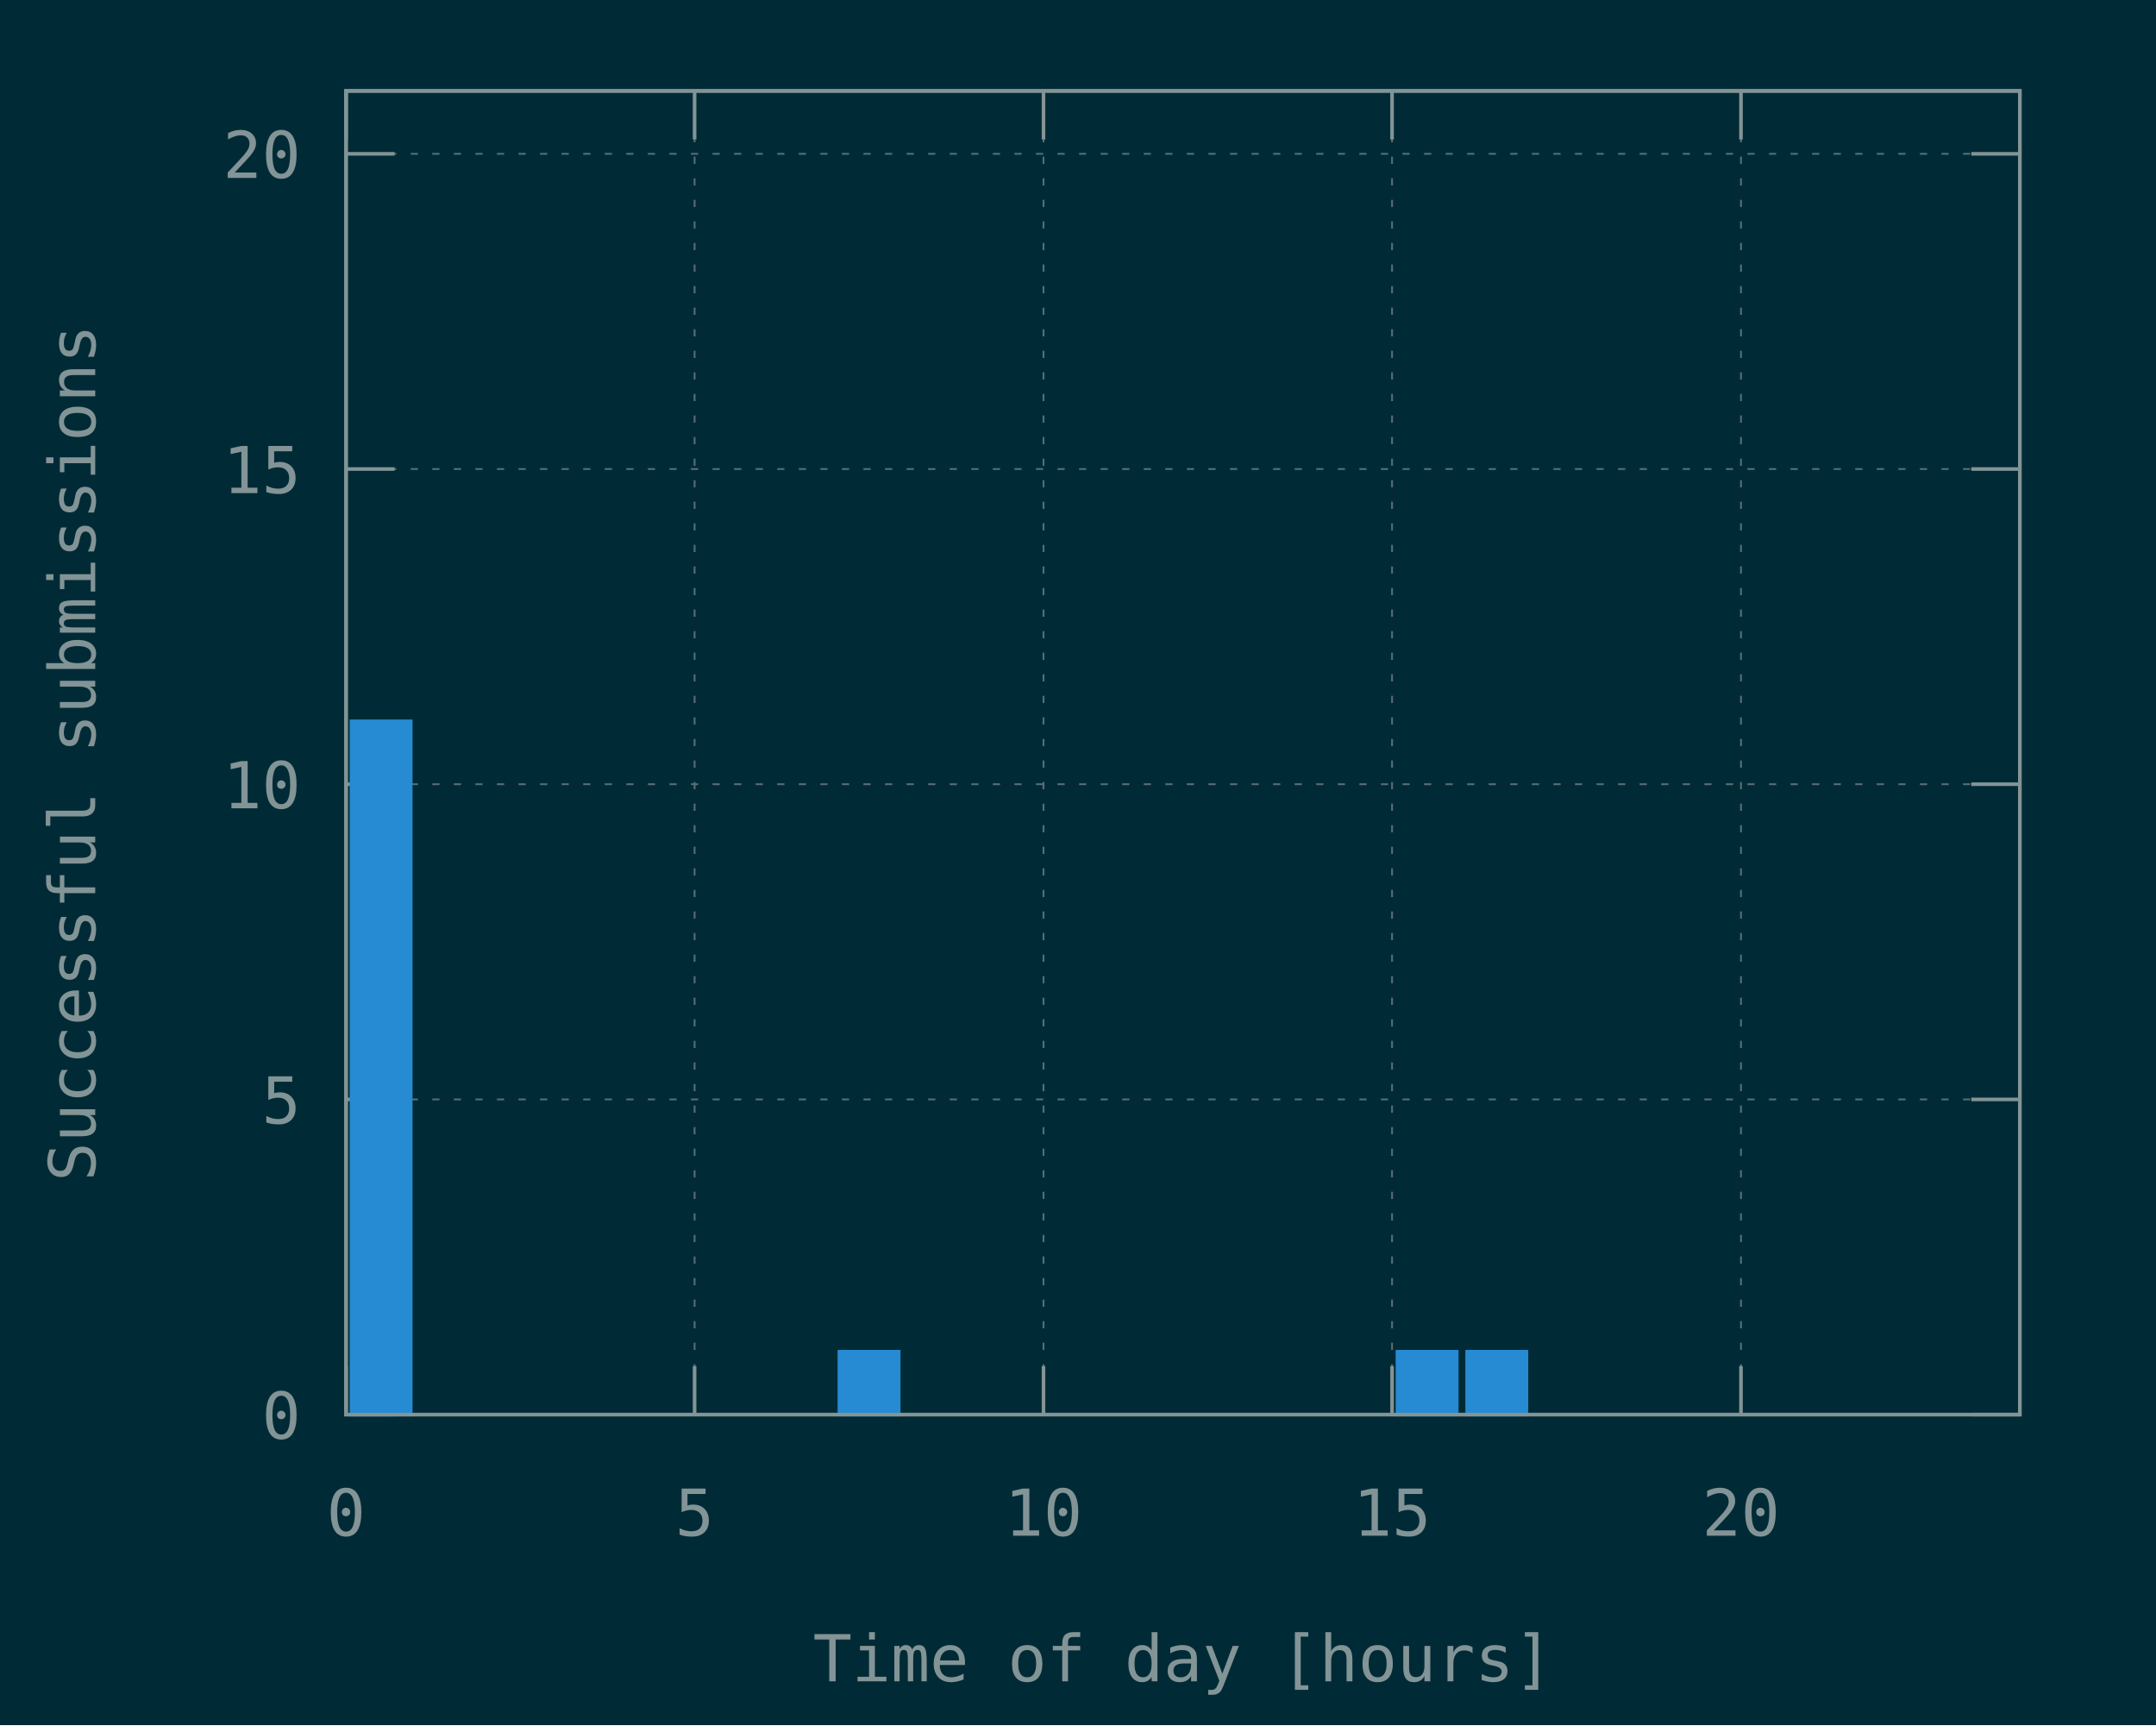
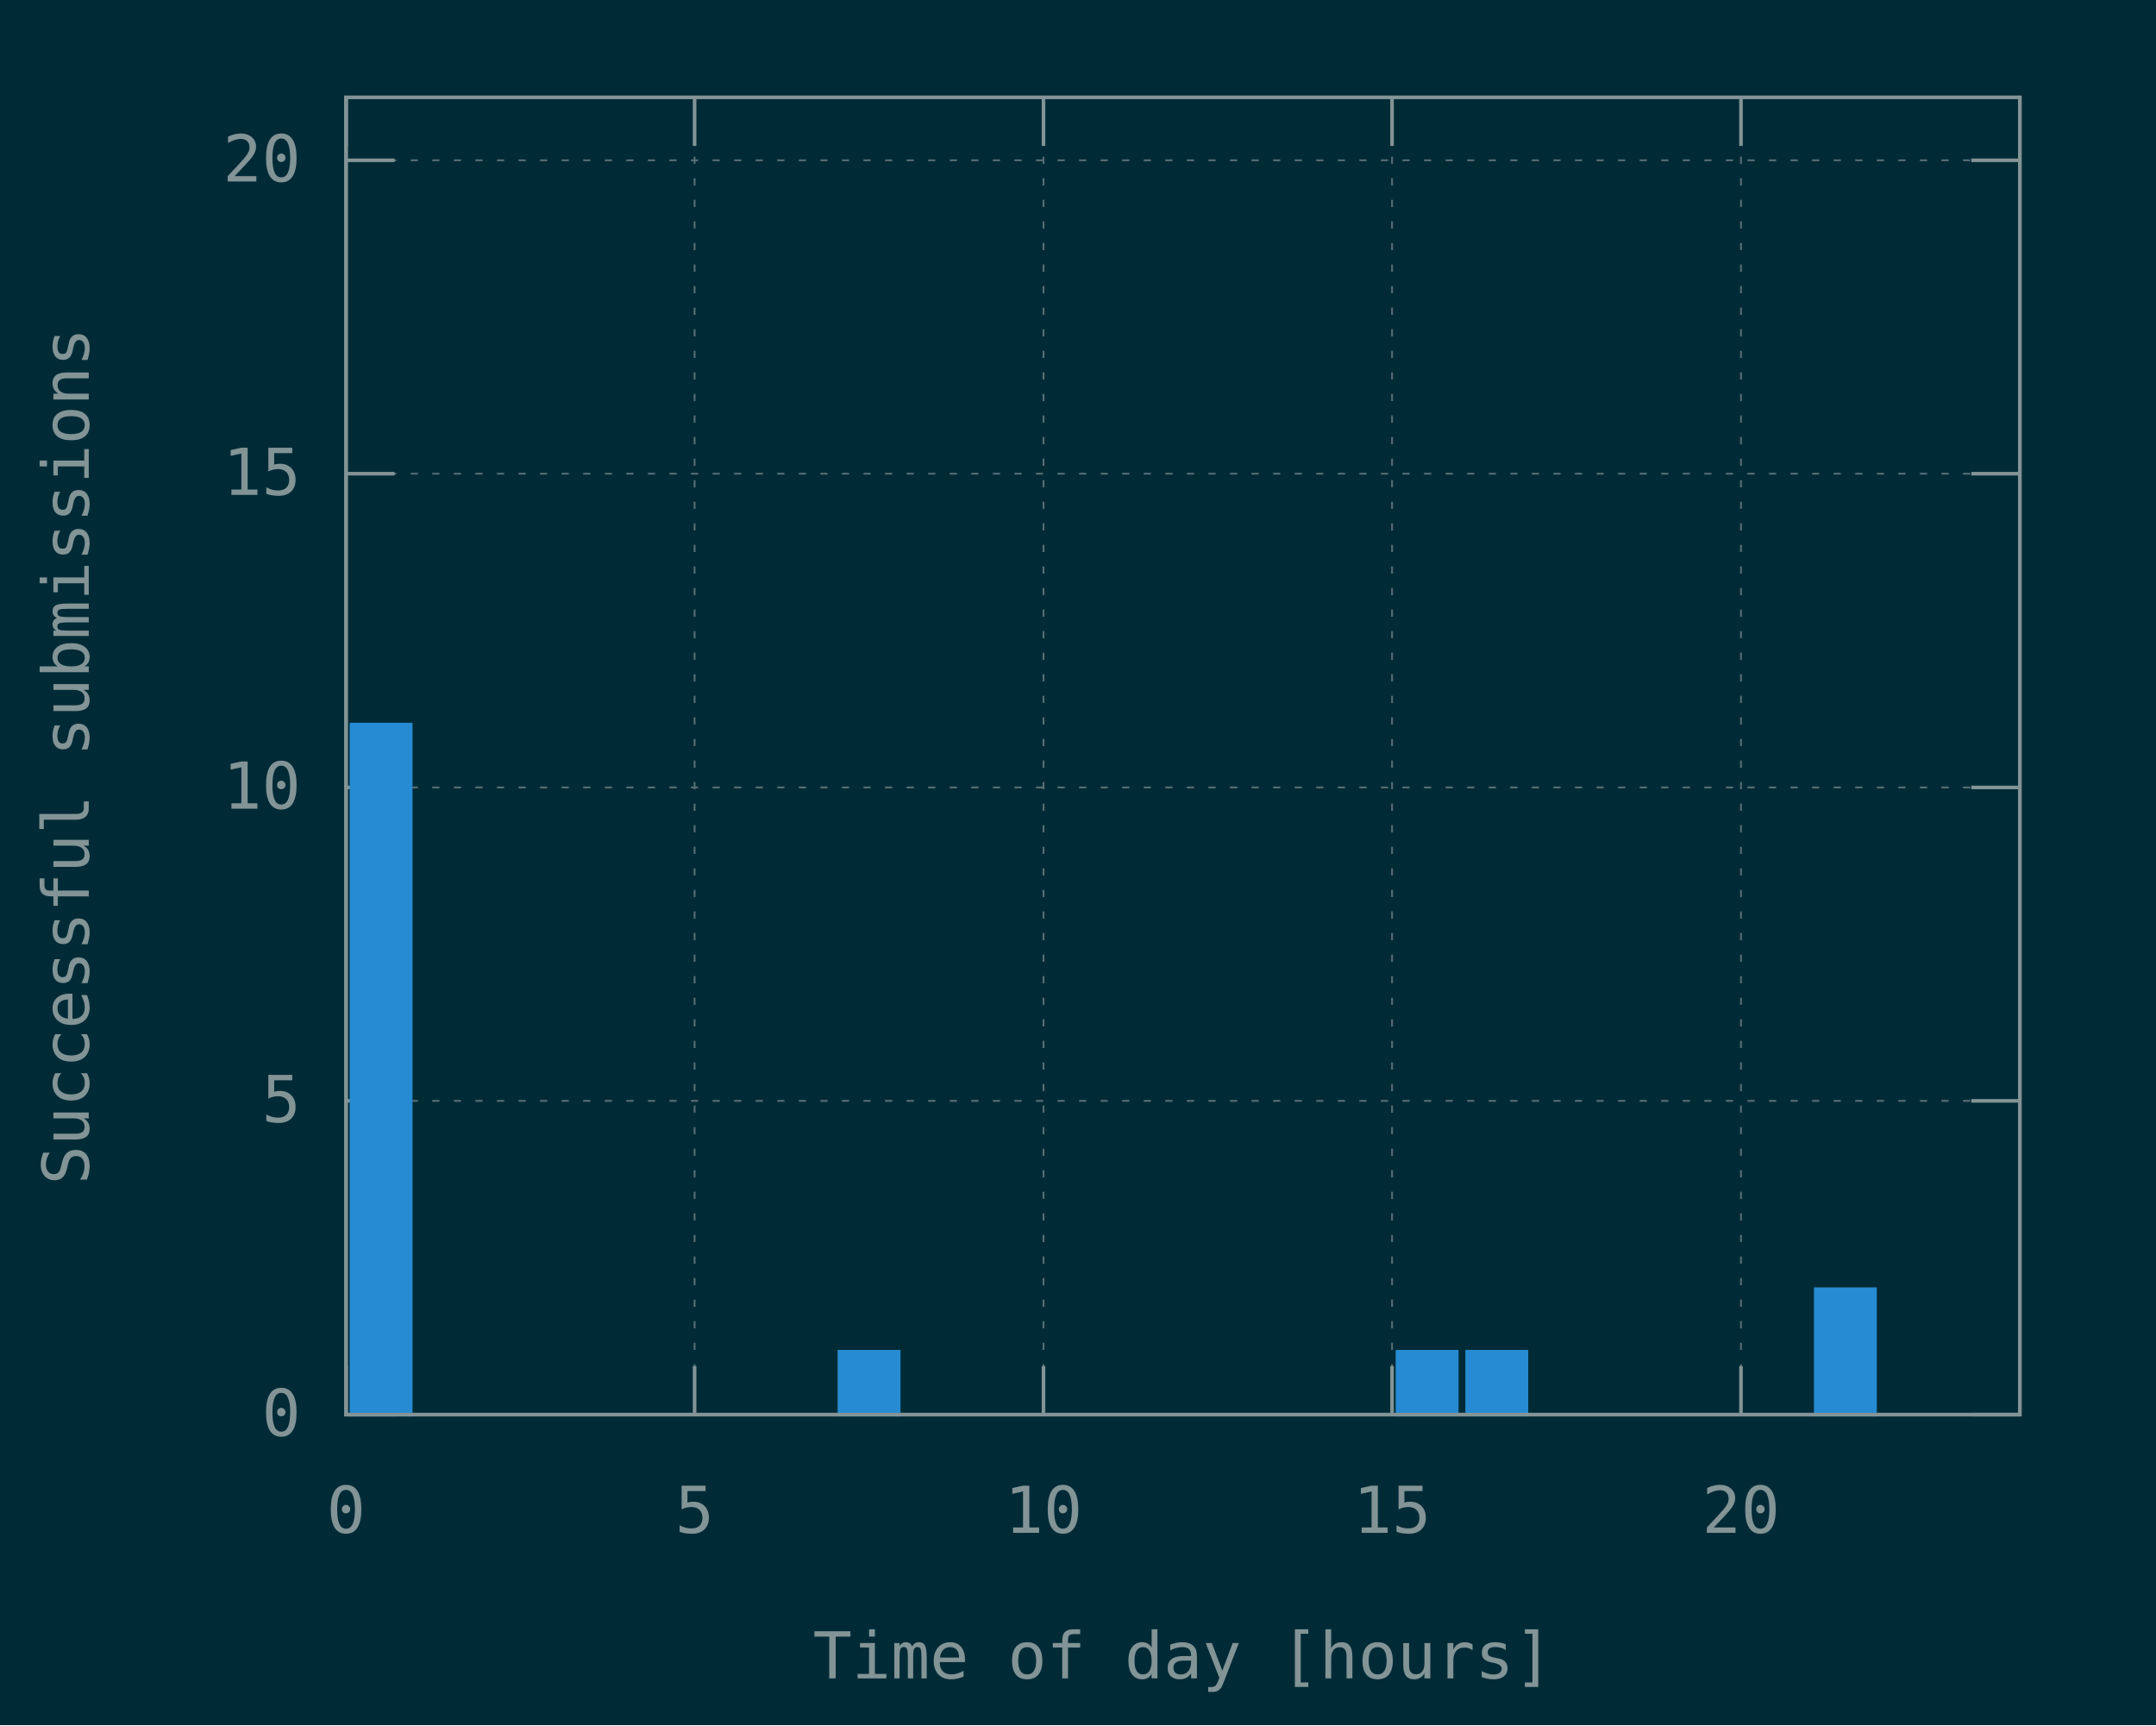
<svg xmlns="http://www.w3.org/2000/svg" xmlns:xlink="http://www.w3.org/1999/xlink" width="600" height="480" viewBox="0 0 600 480">
  <g id="gnuplot_canvas">
    <rect x="0" y="0" width="600" height="480" fill="#002b36" />
    <defs>
      <circle id="gpDot" r="0.5" stroke-width="0.5" />
      <path id="gpPt0" stroke-width="0.148" stroke="currentColor" d="M-1,0 h2 M0,-1 v2" />
      <path id="gpPt1" stroke-width="0.148" stroke="currentColor" d="M-1,-1 L1,1 M1,-1 L-1,1" />
      <path id="gpPt2" stroke-width="0.148" stroke="currentColor" d="M-1,0 L1,0 M0,-1 L0,1 M-1,-1 L1,1 M-1,1 L1,-1" />
      <rect id="gpPt3" stroke-width="0.148" stroke="currentColor" x="-1" y="-1" width="2" height="2" />
      <rect id="gpPt4" stroke-width="0.148" stroke="currentColor" fill="currentColor" x="-1" y="-1" width="2" height="2" />
      <circle id="gpPt5" stroke-width="0.148" stroke="currentColor" cx="0" cy="0" r="1" />
      <use xlink:href="#gpPt5" id="gpPt6" fill="currentColor" stroke="none" />
      <path id="gpPt7" stroke-width="0.148" stroke="currentColor" d="M0,-1.33 L-1.33,0.67 L1.33,0.67 z" />
      <use xlink:href="#gpPt7" id="gpPt8" fill="currentColor" stroke="none" />
      <use xlink:href="#gpPt7" id="gpPt9" stroke="currentColor" transform="rotate(180)" />
      <use xlink:href="#gpPt9" id="gpPt10" fill="currentColor" stroke="none" />
      <use xlink:href="#gpPt3" id="gpPt11" stroke="currentColor" transform="rotate(45)" />
      <use xlink:href="#gpPt11" id="gpPt12" fill="currentColor" stroke="none" />
      <path id="gpPt13" stroke-width="0.148" stroke="currentColor" d="M0,1.330 L1.265,0.411 L0.782,-1.067 L-0.782,-1.076 L-1.265,0.411 z" />
      <use xlink:href="#gpPt13" id="gpPt14" fill="currentColor" stroke="none" />
      <filter id="textbox" filterUnits="objectBoundingBox" x="0" y="0" height="1" width="1">
        <feFlood flood-color="#002B36" flood-opacity="1" result="bgnd" />
        <feComposite in="SourceGraphic" in2="bgnd" operator="atop" />
      </filter>
      <filter id="greybox" filterUnits="objectBoundingBox" x="0" y="0" height="1" width="1">
        <feFlood flood-color="lightgrey" flood-opacity="1" result="grey" />
        <feComposite in="SourceGraphic" in2="grey" operator="atop" />
      </filter>
    </defs>
    <g fill="none" color="#002B36" stroke="currentColor" stroke-width="1.00" stroke-linecap="butt" stroke-linejoin="miter">
</g>
    <g fill="none" color="black" stroke="currentColor" stroke-width="1.00" stroke-linecap="butt" stroke-linejoin="miter">
</g>
    <g fill="none" color="black" stroke="rgb(131, 148, 150)" stroke-width="0.50" stroke-linecap="butt" stroke-linejoin="miter">
</g>
    <g fill="none" color="gray" stroke="currentColor" stroke-width="0.50" stroke-linecap="butt" stroke-linejoin="miter">
      <path stroke="rgb( 88, 110, 117)" stroke-dasharray="2,4" class="gridline" d="M96.3,393.6 L562.1,393.6  " />
    </g>
    <g fill="none" color="gray" stroke="rgb( 88, 110, 117)" stroke-width="1.00" stroke-linecap="butt" stroke-linejoin="miter">
</g>
    <g fill="none" color="black" stroke="currentColor" stroke-width="1.00" stroke-linecap="butt" stroke-linejoin="miter">
      <path stroke="rgb(131, 148, 150)" d="M96.3,393.6 L109.8,393.6 M562.1,393.6 L548.6,393.6  " />
-       <g transform="translate(83.7,400.3)" stroke="none" fill="rgb(131,148,150)" font-family="Inconsolata" font-size="18.00" text-anchor="end">
+       <g transform="translate(83.7,399.5)" stroke="none" fill="rgb(131,148,150)" font-family="Inconsolata" font-size="18.00" text-anchor="end">
        <text>
          <tspan font-family="Inconsolata"> 0</tspan>
        </text>
      </g>
    </g>
    <g fill="none" color="black" stroke="currentColor" stroke-width="1.00" stroke-linecap="butt" stroke-linejoin="miter">
</g>
    <g fill="none" color="black" stroke="rgb(131, 148, 150)" stroke-width="0.50" stroke-linecap="butt" stroke-linejoin="miter">
</g>
    <g fill="none" color="gray" stroke="currentColor" stroke-width="0.50" stroke-linecap="butt" stroke-linejoin="miter">
-       <path stroke="rgb( 88, 110, 117)" stroke-dasharray="2,4" class="gridline" d="M96.3,305.9 L562.1,305.9  " />
-     </g>
-     <g fill="none" color="gray" stroke="rgb( 88, 110, 117)" stroke-width="1.00" stroke-linecap="butt" stroke-linejoin="miter">
- </g>
-     <g fill="none" color="black" stroke="currentColor" stroke-width="1.00" stroke-linecap="butt" stroke-linejoin="miter">
-       <path stroke="rgb(131, 148, 150)" d="M96.3,305.9 L109.8,305.9 M562.1,305.9 L548.6,305.9  " />
-       <g transform="translate(83.7,312.6)" stroke="none" fill="rgb(131,148,150)" font-family="Inconsolata" font-size="18.00" text-anchor="end">
+       <path stroke="rgb( 88, 110, 117)" stroke-dasharray="2,4" class="gridline" d="M96.3,306.3 L562.1,306.3  " />
+     </g>
+     <g fill="none" color="gray" stroke="rgb( 88, 110, 117)" stroke-width="1.00" stroke-linecap="butt" stroke-linejoin="miter">
+ </g>
+     <g fill="none" color="black" stroke="currentColor" stroke-width="1.00" stroke-linecap="butt" stroke-linejoin="miter">
+       <path stroke="rgb(131, 148, 150)" d="M96.3,306.3 L109.8,306.3 M562.1,306.3 L548.6,306.3  " />
+       <g transform="translate(83.7,312.2)" stroke="none" fill="rgb(131,148,150)" font-family="Inconsolata" font-size="18.00" text-anchor="end">
        <text>
          <tspan font-family="Inconsolata"> 5</tspan>
        </text>
      </g>
    </g>
    <g fill="none" color="black" stroke="currentColor" stroke-width="1.00" stroke-linecap="butt" stroke-linejoin="miter">
</g>
    <g fill="none" color="black" stroke="rgb(131, 148, 150)" stroke-width="0.50" stroke-linecap="butt" stroke-linejoin="miter">
</g>
    <g fill="none" color="gray" stroke="currentColor" stroke-width="0.50" stroke-linecap="butt" stroke-linejoin="miter">
-       <path stroke="rgb( 88, 110, 117)" stroke-dasharray="2,4" class="gridline" d="M96.3,218.2 L562.1,218.2  " />
-     </g>
-     <g fill="none" color="gray" stroke="rgb( 88, 110, 117)" stroke-width="1.00" stroke-linecap="butt" stroke-linejoin="miter">
- </g>
-     <g fill="none" color="black" stroke="currentColor" stroke-width="1.00" stroke-linecap="butt" stroke-linejoin="miter">
-       <path stroke="rgb(131, 148, 150)" d="M96.3,218.2 L109.8,218.2 M562.1,218.2 L548.6,218.2  " />
-       <g transform="translate(83.7,224.9)" stroke="none" fill="rgb(131,148,150)" font-family="Inconsolata" font-size="18.00" text-anchor="end">
+       <path stroke="rgb( 88, 110, 117)" stroke-dasharray="2,4" class="gridline" d="M96.3,219.1 L562.1,219.1  " />
+     </g>
+     <g fill="none" color="gray" stroke="rgb( 88, 110, 117)" stroke-width="1.00" stroke-linecap="butt" stroke-linejoin="miter">
+ </g>
+     <g fill="none" color="black" stroke="currentColor" stroke-width="1.00" stroke-linecap="butt" stroke-linejoin="miter">
+       <path stroke="rgb(131, 148, 150)" d="M96.3,219.1 L109.8,219.1 M562.1,219.1 L548.6,219.1  " />
+       <g transform="translate(83.7,225.0)" stroke="none" fill="rgb(131,148,150)" font-family="Inconsolata" font-size="18.00" text-anchor="end">
        <text>
          <tspan font-family="Inconsolata"> 10</tspan>
        </text>
      </g>
    </g>
    <g fill="none" color="black" stroke="currentColor" stroke-width="1.00" stroke-linecap="butt" stroke-linejoin="miter">
</g>
    <g fill="none" color="black" stroke="rgb(131, 148, 150)" stroke-width="0.50" stroke-linecap="butt" stroke-linejoin="miter">
</g>
    <g fill="none" color="gray" stroke="currentColor" stroke-width="0.50" stroke-linecap="butt" stroke-linejoin="miter">
-       <path stroke="rgb( 88, 110, 117)" stroke-dasharray="2,4" class="gridline" d="M96.3,130.5 L562.1,130.5  " />
-     </g>
-     <g fill="none" color="gray" stroke="rgb( 88, 110, 117)" stroke-width="1.00" stroke-linecap="butt" stroke-linejoin="miter">
- </g>
-     <g fill="none" color="black" stroke="currentColor" stroke-width="1.00" stroke-linecap="butt" stroke-linejoin="miter">
-       <path stroke="rgb(131, 148, 150)" d="M96.3,130.5 L109.8,130.5 M562.1,130.5 L548.6,130.5  " />
-       <g transform="translate(83.7,137.2)" stroke="none" fill="rgb(131,148,150)" font-family="Inconsolata" font-size="18.00" text-anchor="end">
+       <path stroke="rgb( 88, 110, 117)" stroke-dasharray="2,4" class="gridline" d="M96.3,131.8 L562.1,131.8  " />
+     </g>
+     <g fill="none" color="gray" stroke="rgb( 88, 110, 117)" stroke-width="1.00" stroke-linecap="butt" stroke-linejoin="miter">
+ </g>
+     <g fill="none" color="black" stroke="currentColor" stroke-width="1.00" stroke-linecap="butt" stroke-linejoin="miter">
+       <path stroke="rgb(131, 148, 150)" d="M96.3,131.8 L109.8,131.8 M562.1,131.8 L548.6,131.8  " />
+       <g transform="translate(83.7,137.7)" stroke="none" fill="rgb(131,148,150)" font-family="Inconsolata" font-size="18.00" text-anchor="end">
        <text>
          <tspan font-family="Inconsolata"> 15</tspan>
        </text>
      </g>
    </g>
    <g fill="none" color="black" stroke="currentColor" stroke-width="1.00" stroke-linecap="butt" stroke-linejoin="miter">
</g>
    <g fill="none" color="black" stroke="rgb(131, 148, 150)" stroke-width="0.50" stroke-linecap="butt" stroke-linejoin="miter">
</g>
    <g fill="none" color="gray" stroke="currentColor" stroke-width="0.50" stroke-linecap="butt" stroke-linejoin="miter">
-       <path stroke="rgb( 88, 110, 117)" stroke-dasharray="2,4" class="gridline" d="M96.3,42.8 L562.1,42.8  " />
-     </g>
-     <g fill="none" color="gray" stroke="rgb( 88, 110, 117)" stroke-width="1.00" stroke-linecap="butt" stroke-linejoin="miter">
- </g>
-     <g fill="none" color="black" stroke="currentColor" stroke-width="1.00" stroke-linecap="butt" stroke-linejoin="miter">
-       <path stroke="rgb(131, 148, 150)" d="M96.3,42.8 L109.8,42.8 M562.1,42.8 L548.6,42.8  " />
-       <g transform="translate(83.7,49.5)" stroke="none" fill="rgb(131,148,150)" font-family="Inconsolata" font-size="18.00" text-anchor="end">
+       <path stroke="rgb( 88, 110, 117)" stroke-dasharray="2,4" class="gridline" d="M96.3,44.6 L562.1,44.6  " />
+     </g>
+     <g fill="none" color="gray" stroke="rgb( 88, 110, 117)" stroke-width="1.00" stroke-linecap="butt" stroke-linejoin="miter">
+ </g>
+     <g fill="none" color="black" stroke="currentColor" stroke-width="1.00" stroke-linecap="butt" stroke-linejoin="miter">
+       <path stroke="rgb(131, 148, 150)" d="M96.3,44.6 L109.8,44.6 M562.1,44.6 L548.6,44.6  " />
+       <g transform="translate(83.7,50.5)" stroke="none" fill="rgb(131,148,150)" font-family="Inconsolata" font-size="18.00" text-anchor="end">
        <text>
          <tspan font-family="Inconsolata"> 20</tspan>
        </text>
      </g>
    </g>
    <g fill="none" color="black" stroke="currentColor" stroke-width="1.00" stroke-linecap="butt" stroke-linejoin="miter">
</g>
    <g fill="none" color="black" stroke="rgb(131, 148, 150)" stroke-width="0.50" stroke-linecap="butt" stroke-linejoin="miter">
</g>
    <g fill="none" color="gray" stroke="currentColor" stroke-width="0.50" stroke-linecap="butt" stroke-linejoin="miter">
-       <path stroke="rgb( 88, 110, 117)" stroke-dasharray="2,4" class="gridline" d="M96.3,393.6 L96.3,25.3  " />
-     </g>
-     <g fill="none" color="gray" stroke="rgb( 88, 110, 117)" stroke-width="1.00" stroke-linecap="butt" stroke-linejoin="miter">
- </g>
-     <g fill="none" color="black" stroke="currentColor" stroke-width="1.00" stroke-linecap="butt" stroke-linejoin="miter">
-       <path stroke="rgb(131, 148, 150)" d="M96.3,393.6 L96.3,380.1 M96.3,25.3 L96.3,38.8  " />
-       <g transform="translate(96.3,427.3)" stroke="none" fill="rgb(131,148,150)" font-family="Inconsolata" font-size="18.00" text-anchor="middle">
+       <path stroke="rgb( 88, 110, 117)" stroke-dasharray="2,4" class="gridline" d="M96.3,393.6 L96.3,27.1  " />
+     </g>
+     <g fill="none" color="gray" stroke="rgb( 88, 110, 117)" stroke-width="1.00" stroke-linecap="butt" stroke-linejoin="miter">
+ </g>
+     <g fill="none" color="black" stroke="currentColor" stroke-width="1.00" stroke-linecap="butt" stroke-linejoin="miter">
+       <path stroke="rgb(131, 148, 150)" d="M96.3,393.6 L96.3,380.1 M96.3,27.1 L96.3,40.6  " />
+       <g transform="translate(96.3,426.5)" stroke="none" fill="rgb(131,148,150)" font-family="Inconsolata" font-size="18.00" text-anchor="middle">
        <text>
          <tspan font-family="Inconsolata"> 0</tspan>
        </text>
      </g>
    </g>
    <g fill="none" color="black" stroke="currentColor" stroke-width="1.00" stroke-linecap="butt" stroke-linejoin="miter">
</g>
    <g fill="none" color="black" stroke="rgb(131, 148, 150)" stroke-width="0.50" stroke-linecap="butt" stroke-linejoin="miter">
</g>
    <g fill="none" color="gray" stroke="currentColor" stroke-width="0.50" stroke-linecap="butt" stroke-linejoin="miter">
-       <path stroke="rgb( 88, 110, 117)" stroke-dasharray="2,4" class="gridline" d="M193.3,393.6 L193.3,25.3  " />
-     </g>
-     <g fill="none" color="gray" stroke="rgb( 88, 110, 117)" stroke-width="1.00" stroke-linecap="butt" stroke-linejoin="miter">
- </g>
-     <g fill="none" color="black" stroke="currentColor" stroke-width="1.00" stroke-linecap="butt" stroke-linejoin="miter">
-       <path stroke="rgb(131, 148, 150)" d="M193.3,393.6 L193.3,380.1 M193.3,25.3 L193.3,38.8  " />
-       <g transform="translate(193.3,427.3)" stroke="none" fill="rgb(131,148,150)" font-family="Inconsolata" font-size="18.00" text-anchor="middle">
+       <path stroke="rgb( 88, 110, 117)" stroke-dasharray="2,4" class="gridline" d="M193.3,393.6 L193.3,27.1  " />
+     </g>
+     <g fill="none" color="gray" stroke="rgb( 88, 110, 117)" stroke-width="1.00" stroke-linecap="butt" stroke-linejoin="miter">
+ </g>
+     <g fill="none" color="black" stroke="currentColor" stroke-width="1.00" stroke-linecap="butt" stroke-linejoin="miter">
+       <path stroke="rgb(131, 148, 150)" d="M193.3,393.6 L193.3,380.1 M193.3,27.1 L193.3,40.6  " />
+       <g transform="translate(193.3,426.5)" stroke="none" fill="rgb(131,148,150)" font-family="Inconsolata" font-size="18.00" text-anchor="middle">
        <text>
          <tspan font-family="Inconsolata"> 5</tspan>
        </text>
      </g>
    </g>
    <g fill="none" color="black" stroke="currentColor" stroke-width="1.00" stroke-linecap="butt" stroke-linejoin="miter">
</g>
    <g fill="none" color="black" stroke="rgb(131, 148, 150)" stroke-width="0.50" stroke-linecap="butt" stroke-linejoin="miter">
</g>
    <g fill="none" color="gray" stroke="currentColor" stroke-width="0.50" stroke-linecap="butt" stroke-linejoin="miter">
-       <path stroke="rgb( 88, 110, 117)" stroke-dasharray="2,4" class="gridline" d="M290.4,393.6 L290.4,25.3  " />
-     </g>
-     <g fill="none" color="gray" stroke="rgb( 88, 110, 117)" stroke-width="1.00" stroke-linecap="butt" stroke-linejoin="miter">
- </g>
-     <g fill="none" color="black" stroke="currentColor" stroke-width="1.00" stroke-linecap="butt" stroke-linejoin="miter">
-       <path stroke="rgb(131, 148, 150)" d="M290.4,393.6 L290.4,380.1 M290.4,25.3 L290.4,38.8  " />
-       <g transform="translate(290.4,427.3)" stroke="none" fill="rgb(131,148,150)" font-family="Inconsolata" font-size="18.00" text-anchor="middle">
+       <path stroke="rgb( 88, 110, 117)" stroke-dasharray="2,4" class="gridline" d="M290.4,393.6 L290.4,27.1  " />
+     </g>
+     <g fill="none" color="gray" stroke="rgb( 88, 110, 117)" stroke-width="1.00" stroke-linecap="butt" stroke-linejoin="miter">
+ </g>
+     <g fill="none" color="black" stroke="currentColor" stroke-width="1.00" stroke-linecap="butt" stroke-linejoin="miter">
+       <path stroke="rgb(131, 148, 150)" d="M290.4,393.6 L290.4,380.1 M290.4,27.1 L290.4,40.6  " />
+       <g transform="translate(290.4,426.5)" stroke="none" fill="rgb(131,148,150)" font-family="Inconsolata" font-size="18.00" text-anchor="middle">
        <text>
          <tspan font-family="Inconsolata"> 10</tspan>
        </text>
      </g>
    </g>
    <g fill="none" color="black" stroke="currentColor" stroke-width="1.00" stroke-linecap="butt" stroke-linejoin="miter">
</g>
    <g fill="none" color="black" stroke="rgb(131, 148, 150)" stroke-width="0.50" stroke-linecap="butt" stroke-linejoin="miter">
</g>
    <g fill="none" color="gray" stroke="currentColor" stroke-width="0.50" stroke-linecap="butt" stroke-linejoin="miter">
-       <path stroke="rgb( 88, 110, 117)" stroke-dasharray="2,4" class="gridline" d="M387.4,393.6 L387.4,25.3  " />
-     </g>
-     <g fill="none" color="gray" stroke="rgb( 88, 110, 117)" stroke-width="1.00" stroke-linecap="butt" stroke-linejoin="miter">
- </g>
-     <g fill="none" color="black" stroke="currentColor" stroke-width="1.00" stroke-linecap="butt" stroke-linejoin="miter">
-       <path stroke="rgb(131, 148, 150)" d="M387.4,393.6 L387.4,380.1 M387.4,25.3 L387.4,38.8  " />
-       <g transform="translate(387.4,427.3)" stroke="none" fill="rgb(131,148,150)" font-family="Inconsolata" font-size="18.00" text-anchor="middle">
+       <path stroke="rgb( 88, 110, 117)" stroke-dasharray="2,4" class="gridline" d="M387.4,393.6 L387.4,27.1  " />
+     </g>
+     <g fill="none" color="gray" stroke="rgb( 88, 110, 117)" stroke-width="1.00" stroke-linecap="butt" stroke-linejoin="miter">
+ </g>
+     <g fill="none" color="black" stroke="currentColor" stroke-width="1.00" stroke-linecap="butt" stroke-linejoin="miter">
+       <path stroke="rgb(131, 148, 150)" d="M387.4,393.6 L387.4,380.1 M387.4,27.1 L387.4,40.6  " />
+       <g transform="translate(387.4,426.5)" stroke="none" fill="rgb(131,148,150)" font-family="Inconsolata" font-size="18.00" text-anchor="middle">
        <text>
          <tspan font-family="Inconsolata"> 15</tspan>
        </text>
      </g>
    </g>
    <g fill="none" color="black" stroke="currentColor" stroke-width="1.00" stroke-linecap="butt" stroke-linejoin="miter">
</g>
    <g fill="none" color="black" stroke="rgb(131, 148, 150)" stroke-width="0.50" stroke-linecap="butt" stroke-linejoin="miter">
</g>
    <g fill="none" color="gray" stroke="currentColor" stroke-width="0.50" stroke-linecap="butt" stroke-linejoin="miter">
-       <path stroke="rgb( 88, 110, 117)" stroke-dasharray="2,4" class="gridline" d="M484.5,393.6 L484.5,38.8 L484.5,25.3  " />
-     </g>
-     <g fill="none" color="gray" stroke="rgb( 88, 110, 117)" stroke-width="1.00" stroke-linecap="butt" stroke-linejoin="miter">
- </g>
-     <g fill="none" color="black" stroke="currentColor" stroke-width="1.00" stroke-linecap="butt" stroke-linejoin="miter">
-       <path stroke="rgb(131, 148, 150)" d="M484.5,393.6 L484.5,380.1 M484.5,25.3 L484.5,38.8  " />
-       <g transform="translate(484.5,427.3)" stroke="none" fill="rgb(131,148,150)" font-family="Inconsolata" font-size="18.00" text-anchor="middle">
+       <path stroke="rgb( 88, 110, 117)" stroke-dasharray="2,4" class="gridline" d="M484.5,393.6 L484.5,40.6 L484.5,27.1  " />
+     </g>
+     <g fill="none" color="gray" stroke="rgb( 88, 110, 117)" stroke-width="1.00" stroke-linecap="butt" stroke-linejoin="miter">
+ </g>
+     <g fill="none" color="black" stroke="currentColor" stroke-width="1.00" stroke-linecap="butt" stroke-linejoin="miter">
+       <path stroke="rgb(131, 148, 150)" d="M484.5,393.6 L484.5,380.1 M484.5,27.1 L484.5,40.6  " />
+       <g transform="translate(484.5,426.5)" stroke="none" fill="rgb(131,148,150)" font-family="Inconsolata" font-size="18.00" text-anchor="middle">
        <text>
          <tspan font-family="Inconsolata"> 20</tspan>
        </text>
      </g>
    </g>
    <g fill="none" color="black" stroke="currentColor" stroke-width="1.00" stroke-linecap="butt" stroke-linejoin="miter">
</g>
    <g fill="none" color="black" stroke="currentColor" stroke-width="1.00" stroke-linecap="butt" stroke-linejoin="miter">
-       <path stroke="rgb(131, 148, 150)" d="M96.3,25.3 L96.3,393.6 L562.1,393.6 L562.1,25.3 L96.3,25.3 Z  " />
-     </g>
-     <g fill="none" color="black" stroke="currentColor" stroke-width="1.00" stroke-linecap="butt" stroke-linejoin="miter">
-       <g transform="translate(26.5,209.5) rotate(270)" stroke="none" fill="rgb(131,148,150)" font-family="Inconsolata" font-size="18.00" text-anchor="middle">
+       <path stroke="rgb(131, 148, 150)" d="M96.3,27.1 L96.3,393.6 L562.1,393.6 L562.1,27.1 L96.3,27.1 Z  " />
+     </g>
+     <g fill="none" color="black" stroke="currentColor" stroke-width="1.00" stroke-linecap="butt" stroke-linejoin="miter">
+       <g transform="translate(24.7,210.4) rotate(270)" stroke="none" fill="rgb(131,148,150)" font-family="Inconsolata" font-size="18.00" text-anchor="middle">
        <text>
          <tspan font-family="Inconsolata">Successful submissions</tspan>
        </text>
      </g>
    </g>
    <g fill="none" color="black" stroke="currentColor" stroke-width="1.00" stroke-linecap="butt" stroke-linejoin="miter">
-       <g transform="translate(329.2,467.8)" stroke="none" fill="rgb(131,148,150)" font-family="Inconsolata" font-size="18.00" text-anchor="middle">
+       <g transform="translate(329.2,467.0)" stroke="none" fill="rgb(131,148,150)" font-family="Inconsolata" font-size="18.00" text-anchor="middle">
        <text>
          <tspan font-family="Inconsolata">Time of day [hours]</tspan>
        </text>
      </g>
    </g>
    <g fill="none" color="black" stroke="currentColor" stroke-width="1.00" stroke-linecap="butt" stroke-linejoin="miter">
</g>
    <g id="gnuplot_plot_1">
      <g fill="none" color="black" stroke="currentColor" stroke-width="1.00" stroke-linecap="butt" stroke-linejoin="miter">
        <g stroke="none" shape-rendering="crispEdges">
-           <polygon fill="rgb( 38, 139, 210)" points="97.8,393.6 114.4,393.6 114.4,200.6 97.8,200.6 " />
-         </g>
-         <path stroke="rgb( 38, 139, 210)" d="M97.8,393.6 L97.8,200.7 L114.3,200.7 L114.3,393.6 L97.8,393.6 Z  " />
+           <polygon fill="rgb( 38, 139, 210)" points="97.8,393.6 114.4,393.6 114.4,201.5 97.8,201.5 " />
+         </g>
+         <path stroke="rgb( 38, 139, 210)" d="M97.8,393.6 L97.8,201.6 L114.3,201.6 L114.3,393.6 L97.8,393.6 Z  " />
        <g stroke="none" shape-rendering="crispEdges">
          <polygon fill="rgb( 38, 139, 210)" points="233.6,393.6 250.2,393.6 250.2,376.0 233.6,376.0 " />
        </g>
        <path stroke="rgb( 38, 139, 210)" d="M233.6,393.6 L233.6,376.1 L250.1,376.1 L250.1,393.6 L233.6,393.6 Z  " />
        <g stroke="none" shape-rendering="crispEdges">
          <polygon fill="rgb( 38, 139, 210)" points="388.9,393.6 405.5,393.6 405.5,376.0 388.9,376.0 " />
        </g>
        <path stroke="rgb( 38, 139, 210)" d="M388.9,393.6 L388.9,376.1 L405.4,376.1 L405.4,393.6 L388.9,393.6 Z  " />
        <g stroke="none" shape-rendering="crispEdges">
          <polygon fill="rgb( 38, 139, 210)" points="408.3,393.6 424.9,393.6 424.9,376.0 408.3,376.0 " />
        </g>
        <path stroke="rgb( 38, 139, 210)" d="M408.3,393.6 L408.3,376.1 L424.8,376.1 L424.8,393.6 L408.3,393.6 Z  " />
+         <g stroke="none" shape-rendering="crispEdges">
+           <polygon fill="rgb( 38, 139, 210)" points="505.3,393.6 521.9,393.6 521.9,358.6 505.3,358.6 " />
+         </g>
+         <path stroke="rgb( 38, 139, 210)" d="M505.3,393.6 L505.3,358.7 L521.8,358.7 L521.8,393.6 L505.3,393.6 Z  " />
      </g>
    </g>
    <g fill="none" color="#002B36" stroke="rgb( 38, 139, 210)" stroke-width="2.00" stroke-linecap="butt" stroke-linejoin="miter">
</g>
    <g fill="none" color="black" stroke="currentColor" stroke-width="2.00" stroke-linecap="butt" stroke-linejoin="miter">
</g>
    <g fill="none" color="black" stroke="black" stroke-width="1.00" stroke-linecap="butt" stroke-linejoin="miter">
</g>
    <g fill="none" color="black" stroke="currentColor" stroke-width="1.00" stroke-linecap="butt" stroke-linejoin="miter">
-       <path stroke="rgb(131, 148, 150)" d="M96.3,25.3 L96.3,393.6 L562.1,393.6 L562.1,25.3 L96.3,25.3 Z  " />
+       <path stroke="rgb(131, 148, 150)" d="M96.3,27.1 L96.3,393.6 L562.1,393.6 L562.1,27.1 L96.3,27.1 Z  " />
    </g>
    <g fill="none" color="black" stroke="currentColor" stroke-width="1.00" stroke-linecap="butt" stroke-linejoin="miter">
</g>
  </g>
</svg>
